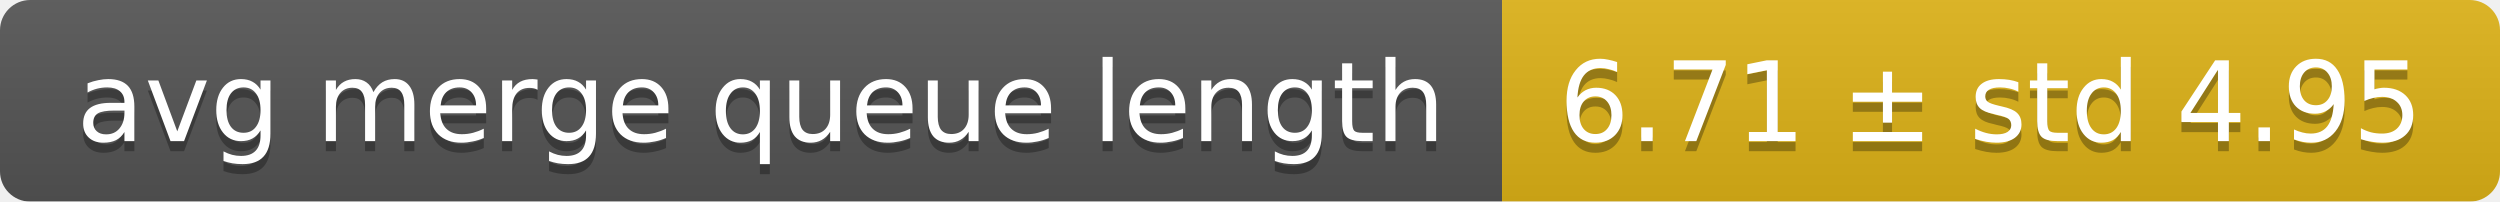
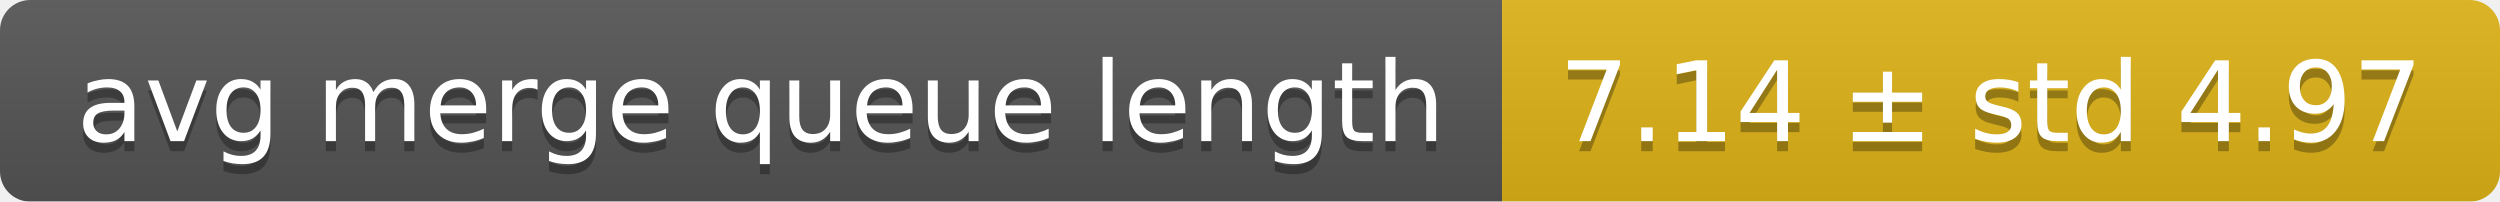
<svg xmlns="http://www.w3.org/2000/svg" width="248" height="20">
  <linearGradient id="smooth" x2="0" y2="100%">
    <stop offset="0" stop-color="#bbb" stop-opacity=".1" />
    <stop offset="1" stop-opacity=".1" />
  </linearGradient>
  <mask id="round">
    <rect width="248" height="20" rx="3" fill="#fff" />
  </mask>
  <g mask="url(#round)">
    <rect width="149" height="20" fill="#555" />
    <rect x="149" width="99" height="20" fill="#dfb317" />
    <rect width="248" height="20" fill="url(#smooth)" />
  </g>
  <g fill="#fff" text-anchor="middle" font-family="DejaVu Sans,Verdana,Geneva,sans-serif" font-size="11">
    <text x="75.5" y="15" fill="#010101" fill-opacity=".3">avg merge queue length</text>
    <text x="75.5" y="14">avg merge queue length</text>
-     <text x="197.5" y="15" fill="#010101" fill-opacity=".3">6.71 ± std 4.95</text>
-     <text x="197.5" y="14">6.71 ± std 4.95</text>
+     <text x="197.5" y="15" fill="#010101" fill-opacity=".3">7.14 ± std 4.97</text>
+     <text x="197.5" y="14">7.14 ± std 4.97</text>
  </g>
</svg>
